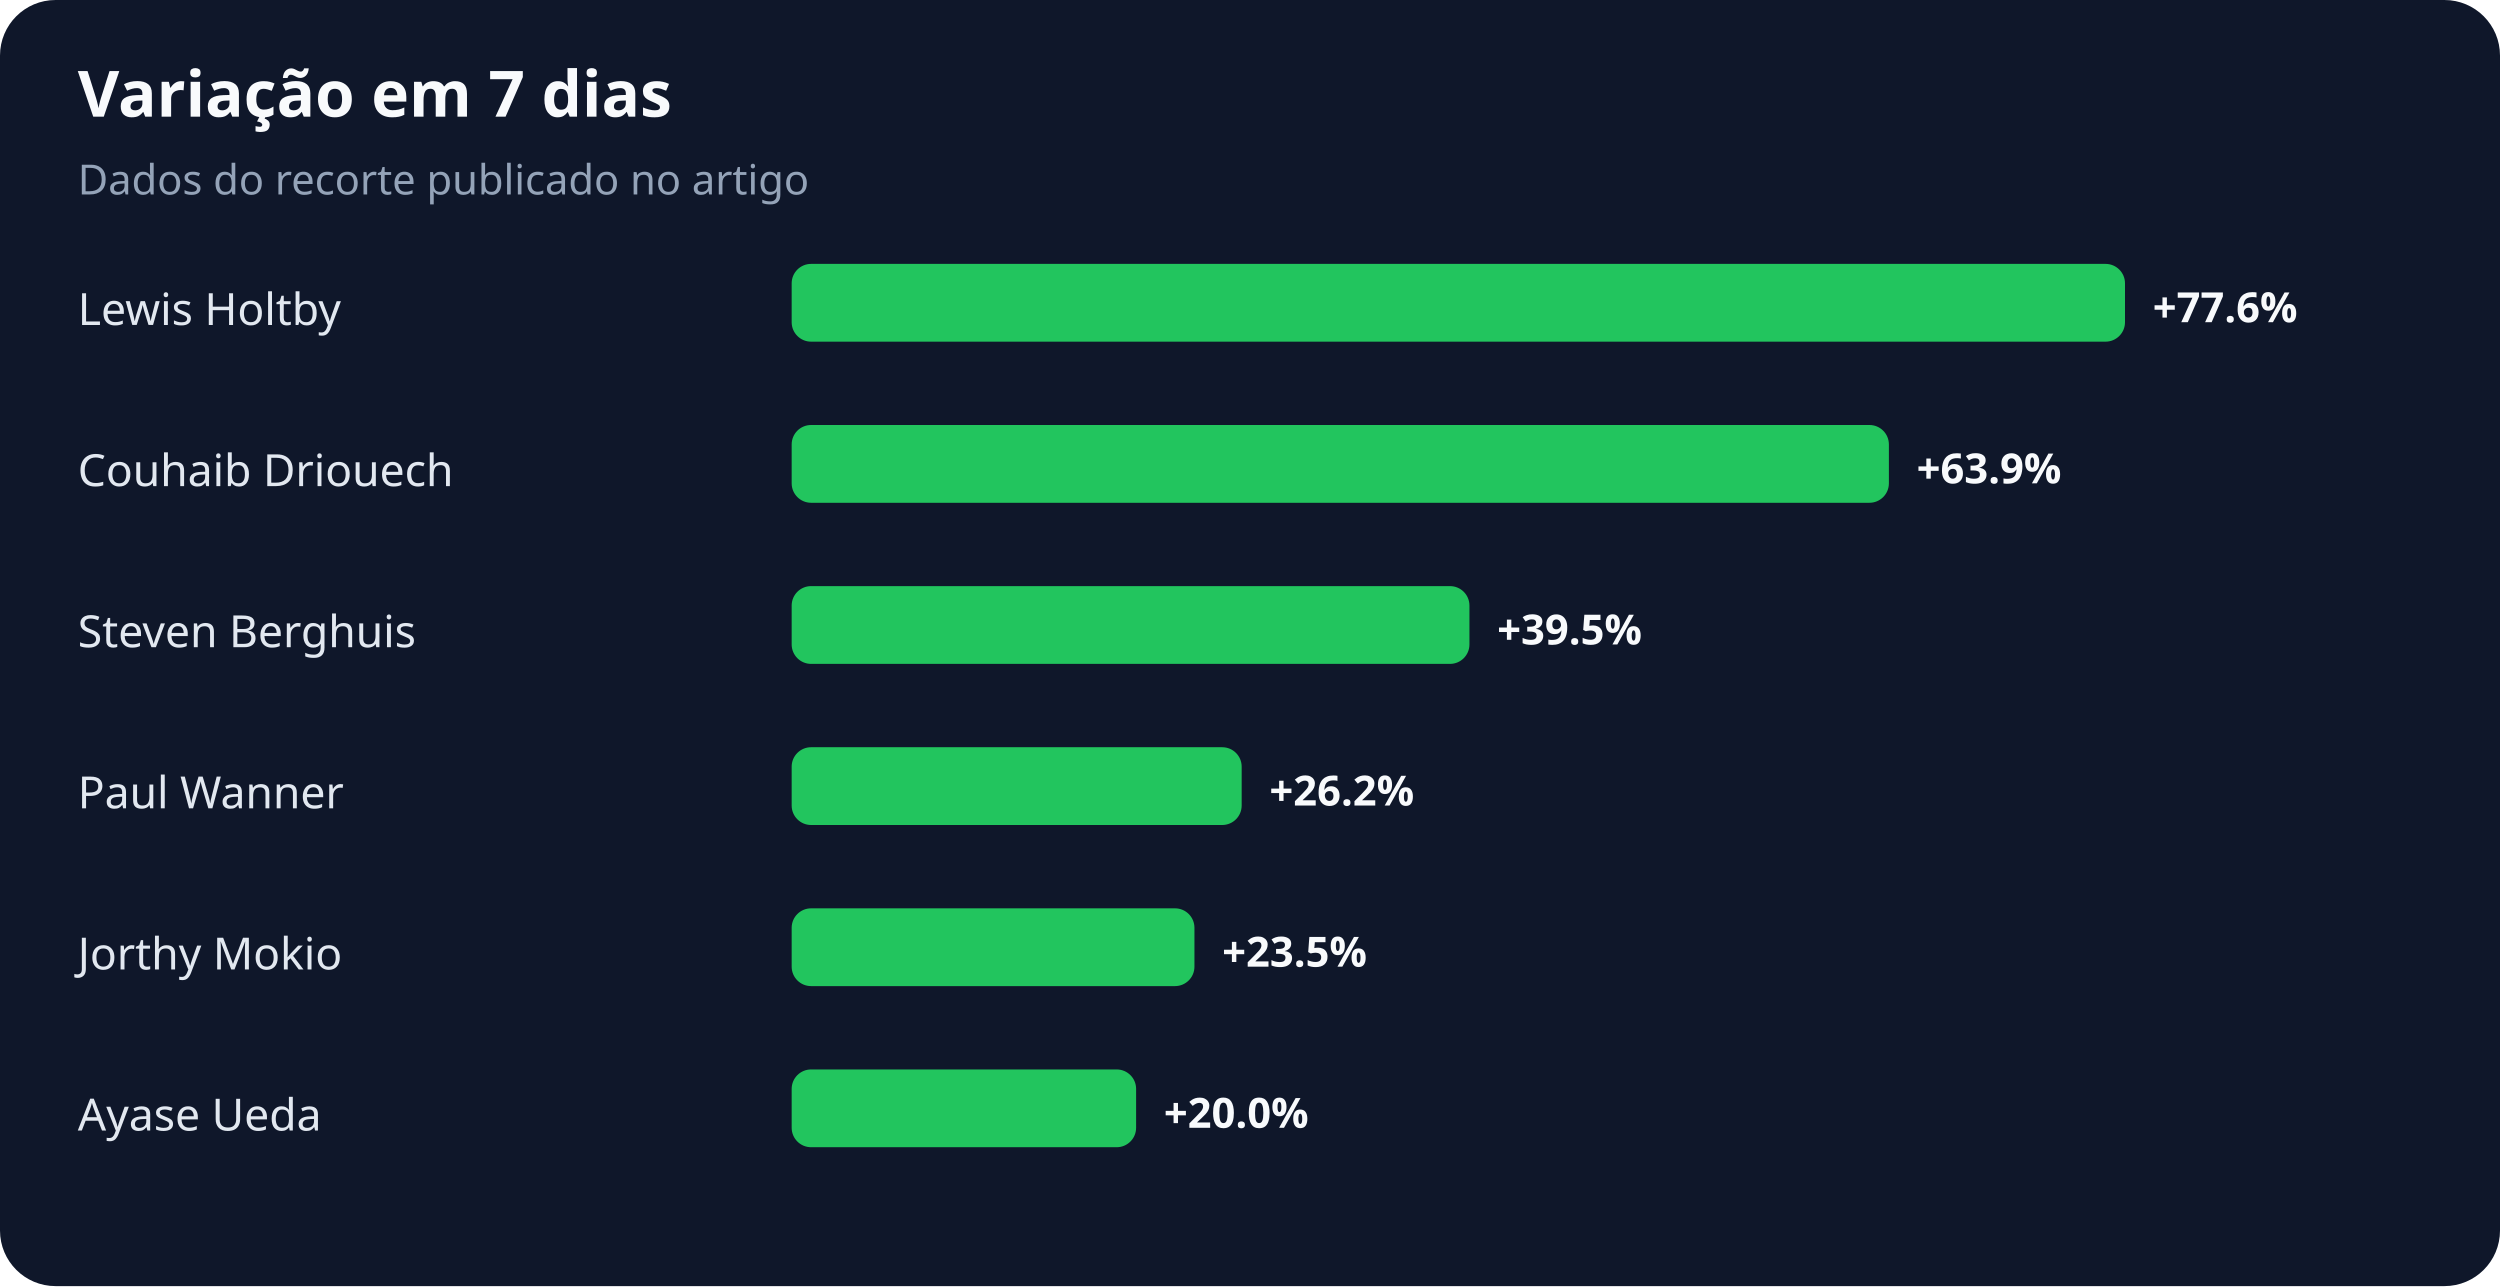
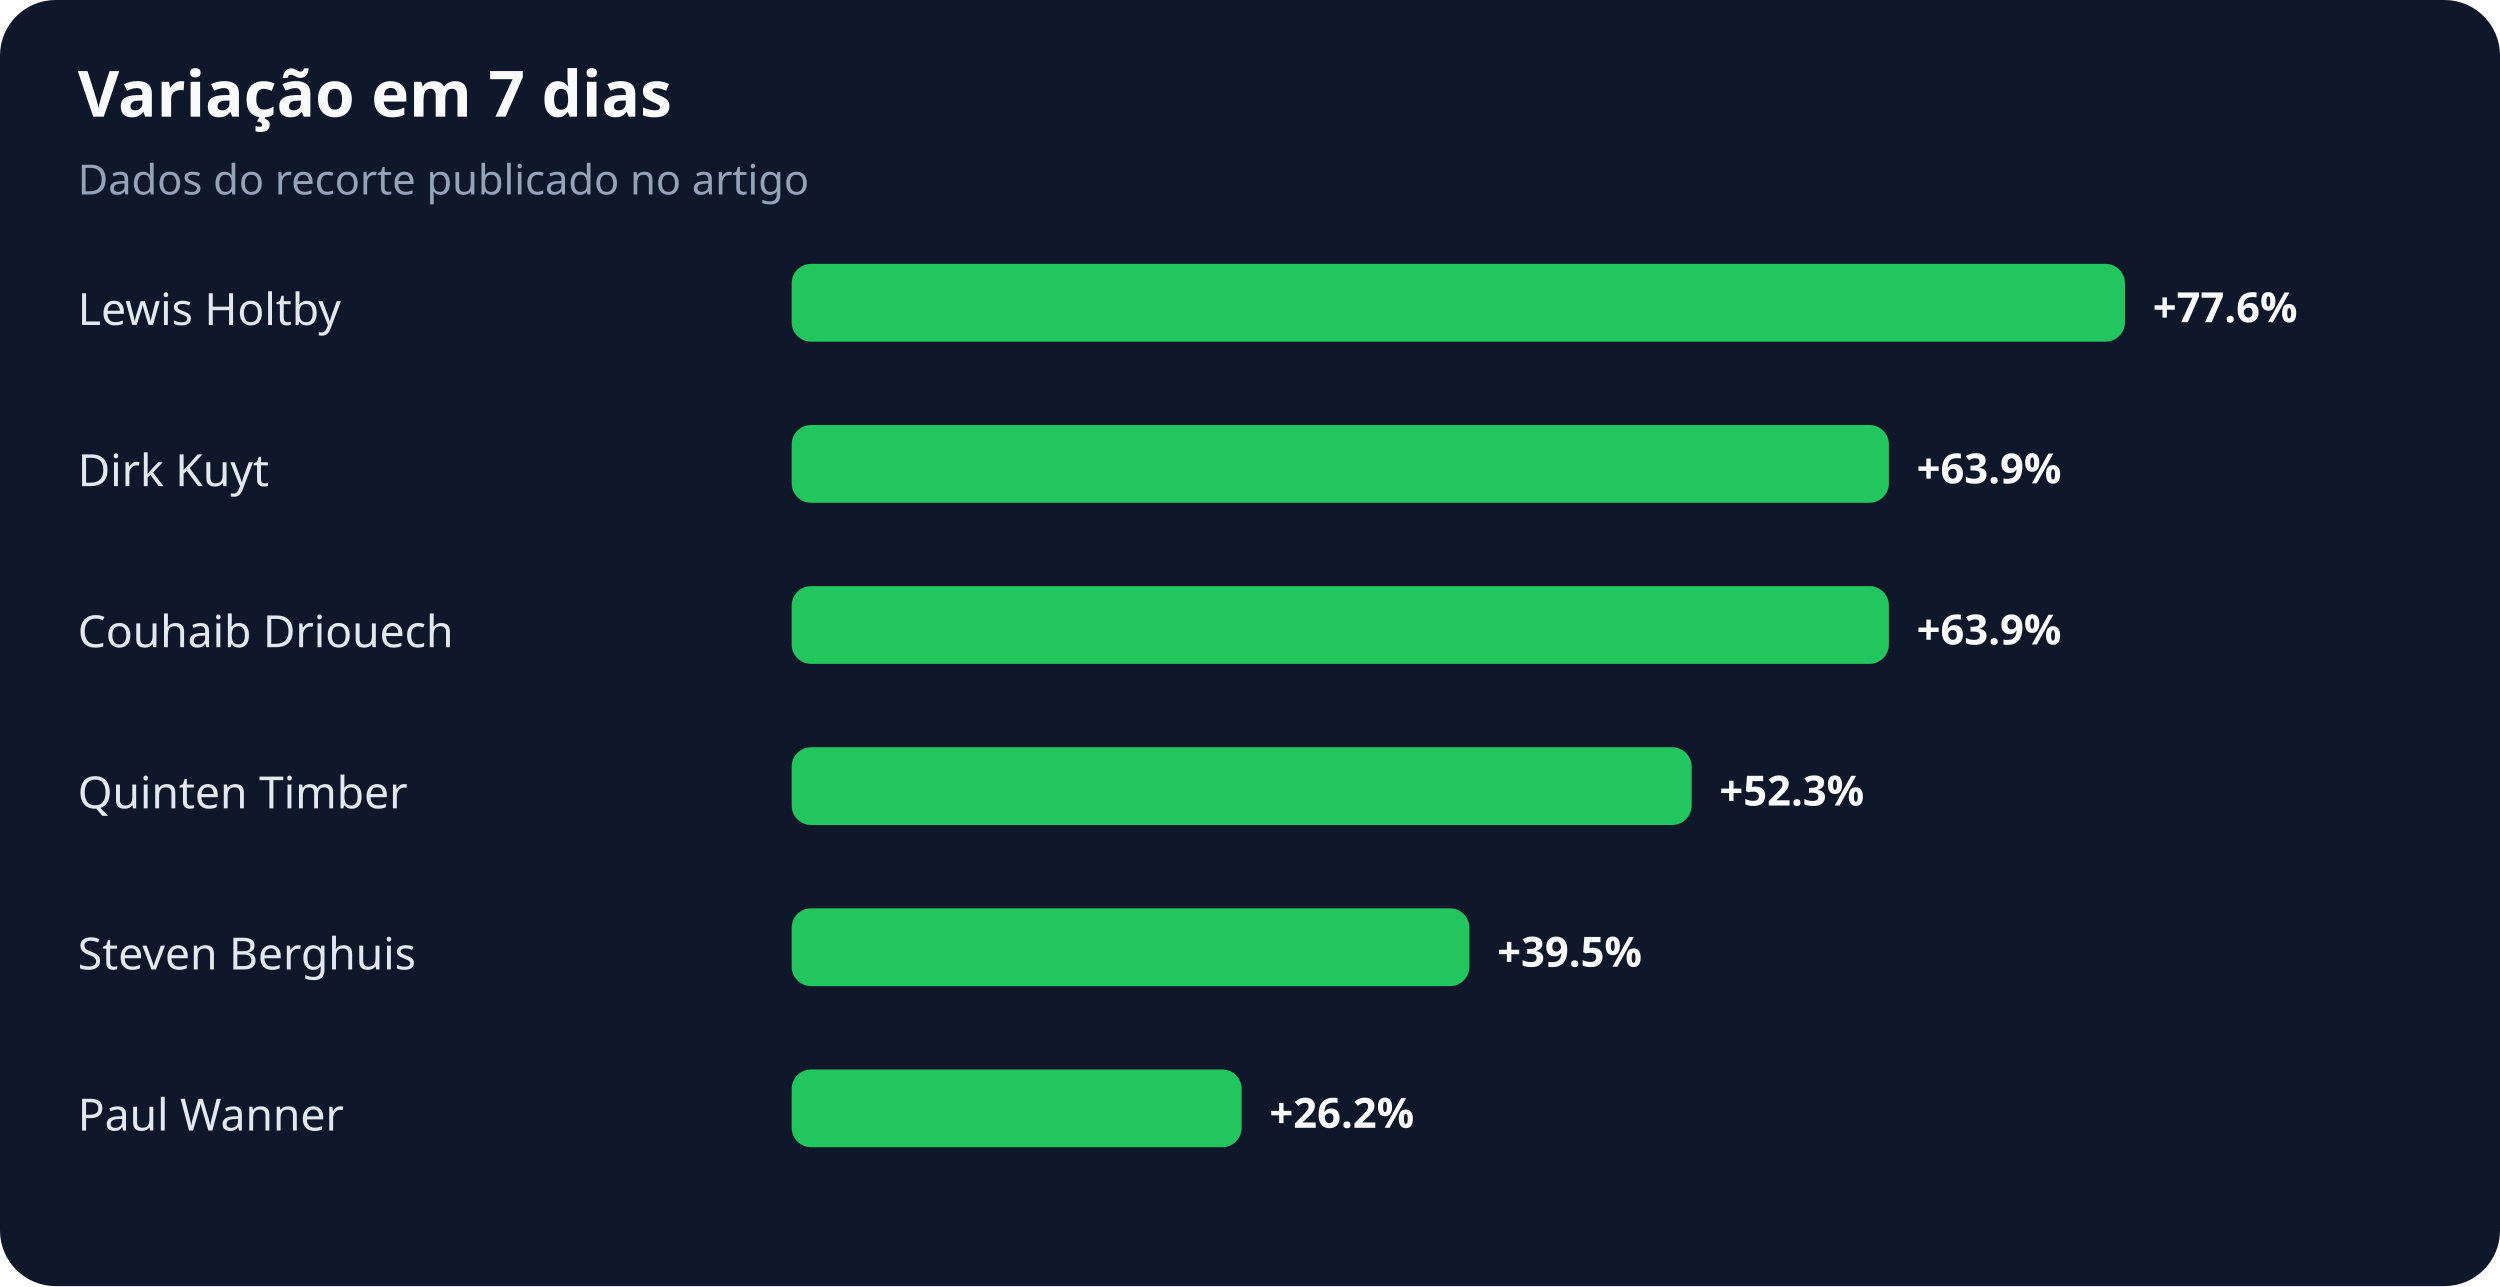
<svg xmlns="http://www.w3.org/2000/svg" width="900" height="463" viewBox="0 0 900 463" role="img" aria-labelledby="title desc">
  <rect width="100%" height="100%" rx="20" fill="#0f172a" />
  <text x="28" y="42" fill="#f8fafc" font-family="system-ui,sans-serif" font-size="23" font-weight="700">Variação em 7 dias</text>
  <text x="28" y="70" fill="#94a3b8" font-family="system-ui,sans-serif" font-size="15">Dados do recorte publicado no artigo</text>
  <text x="28" y="117" fill="#e2e8f0" font-family="system-ui,sans-serif" font-size="16">Lewis Holtby</text>
  <rect x="285" y="95" width="480" height="28" rx="7" fill="#22c55e" />
  <text x="775" y="116" fill="#f8fafc" font-family="system-ui,sans-serif" font-size="15" font-weight="700">+77.6%</text>
-   <text x="28" y="175" fill="#e2e8f0" font-family="system-ui,sans-serif" font-size="16">Couhaib Driouech</text>
+   <text x="28" y="175" fill="#e2e8f0" font-family="system-ui,sans-serif" font-size="16">Dirk Kuyt</text>
  <rect x="285" y="153" width="395" height="28" rx="7" fill="#22c55e" />
  <text x="690" y="174" fill="#f8fafc" font-family="system-ui,sans-serif" font-size="15" font-weight="700">+63.9%</text>
-   <text x="28" y="233" fill="#e2e8f0" font-family="system-ui,sans-serif" font-size="16">Steven Berghuis</text>
-   <rect x="285" y="211" width="244" height="28" rx="7" fill="#22c55e" />
-   <text x="539" y="232" fill="#f8fafc" font-family="system-ui,sans-serif" font-size="15" font-weight="700">+39.5%</text>
-   <text x="28" y="291" fill="#e2e8f0" font-family="system-ui,sans-serif" font-size="16">Paul Wanner</text>
-   <rect x="285" y="269" width="162" height="28" rx="7" fill="#22c55e" />
-   <text x="457" y="290" fill="#f8fafc" font-family="system-ui,sans-serif" font-size="15" font-weight="700">+26.2%</text>
-   <text x="28" y="349" fill="#e2e8f0" font-family="system-ui,sans-serif" font-size="16">Jorthy Mokio</text>
-   <rect x="285" y="327" width="145" height="28" rx="7" fill="#22c55e" />
-   <text x="440" y="348" fill="#f8fafc" font-family="system-ui,sans-serif" font-size="15" font-weight="700">+23.5%</text>
-   <text x="28" y="407" fill="#e2e8f0" font-family="system-ui,sans-serif" font-size="16">Ayase Ueda</text>
-   <rect x="285" y="385" width="124" height="28" rx="7" fill="#22c55e" />
-   <text x="419" y="406" fill="#f8fafc" font-family="system-ui,sans-serif" font-size="15" font-weight="700">+20.0%</text>
+   <text x="28" y="233" fill="#e2e8f0" font-family="system-ui,sans-serif" font-size="16">Couhaib Driouech</text>
+   <rect x="285" y="211" width="395" height="28" rx="7" fill="#22c55e" />
+   <text x="690" y="232" fill="#f8fafc" font-family="system-ui,sans-serif" font-size="15" font-weight="700">+63.9%</text>
+   <text x="28" y="291" fill="#e2e8f0" font-family="system-ui,sans-serif" font-size="16">Quinten Timber</text>
+   <rect x="285" y="269" width="324" height="28" rx="7" fill="#22c55e" />
+   <text x="619" y="290" fill="#f8fafc" font-family="system-ui,sans-serif" font-size="15" font-weight="700">+52.3%</text>
+   <text x="28" y="349" fill="#e2e8f0" font-family="system-ui,sans-serif" font-size="16">Steven Berghuis</text>
+   <rect x="285" y="327" width="244" height="28" rx="7" fill="#22c55e" />
+   <text x="539" y="348" fill="#f8fafc" font-family="system-ui,sans-serif" font-size="15" font-weight="700">+39.5%</text>
+   <text x="28" y="407" fill="#e2e8f0" font-family="system-ui,sans-serif" font-size="16">Paul Wanner</text>
+   <rect x="285" y="385" width="162" height="28" rx="7" fill="#22c55e" />
+   <text x="457" y="406" fill="#f8fafc" font-family="system-ui,sans-serif" font-size="15" font-weight="700">+26.2%</text>
</svg>
